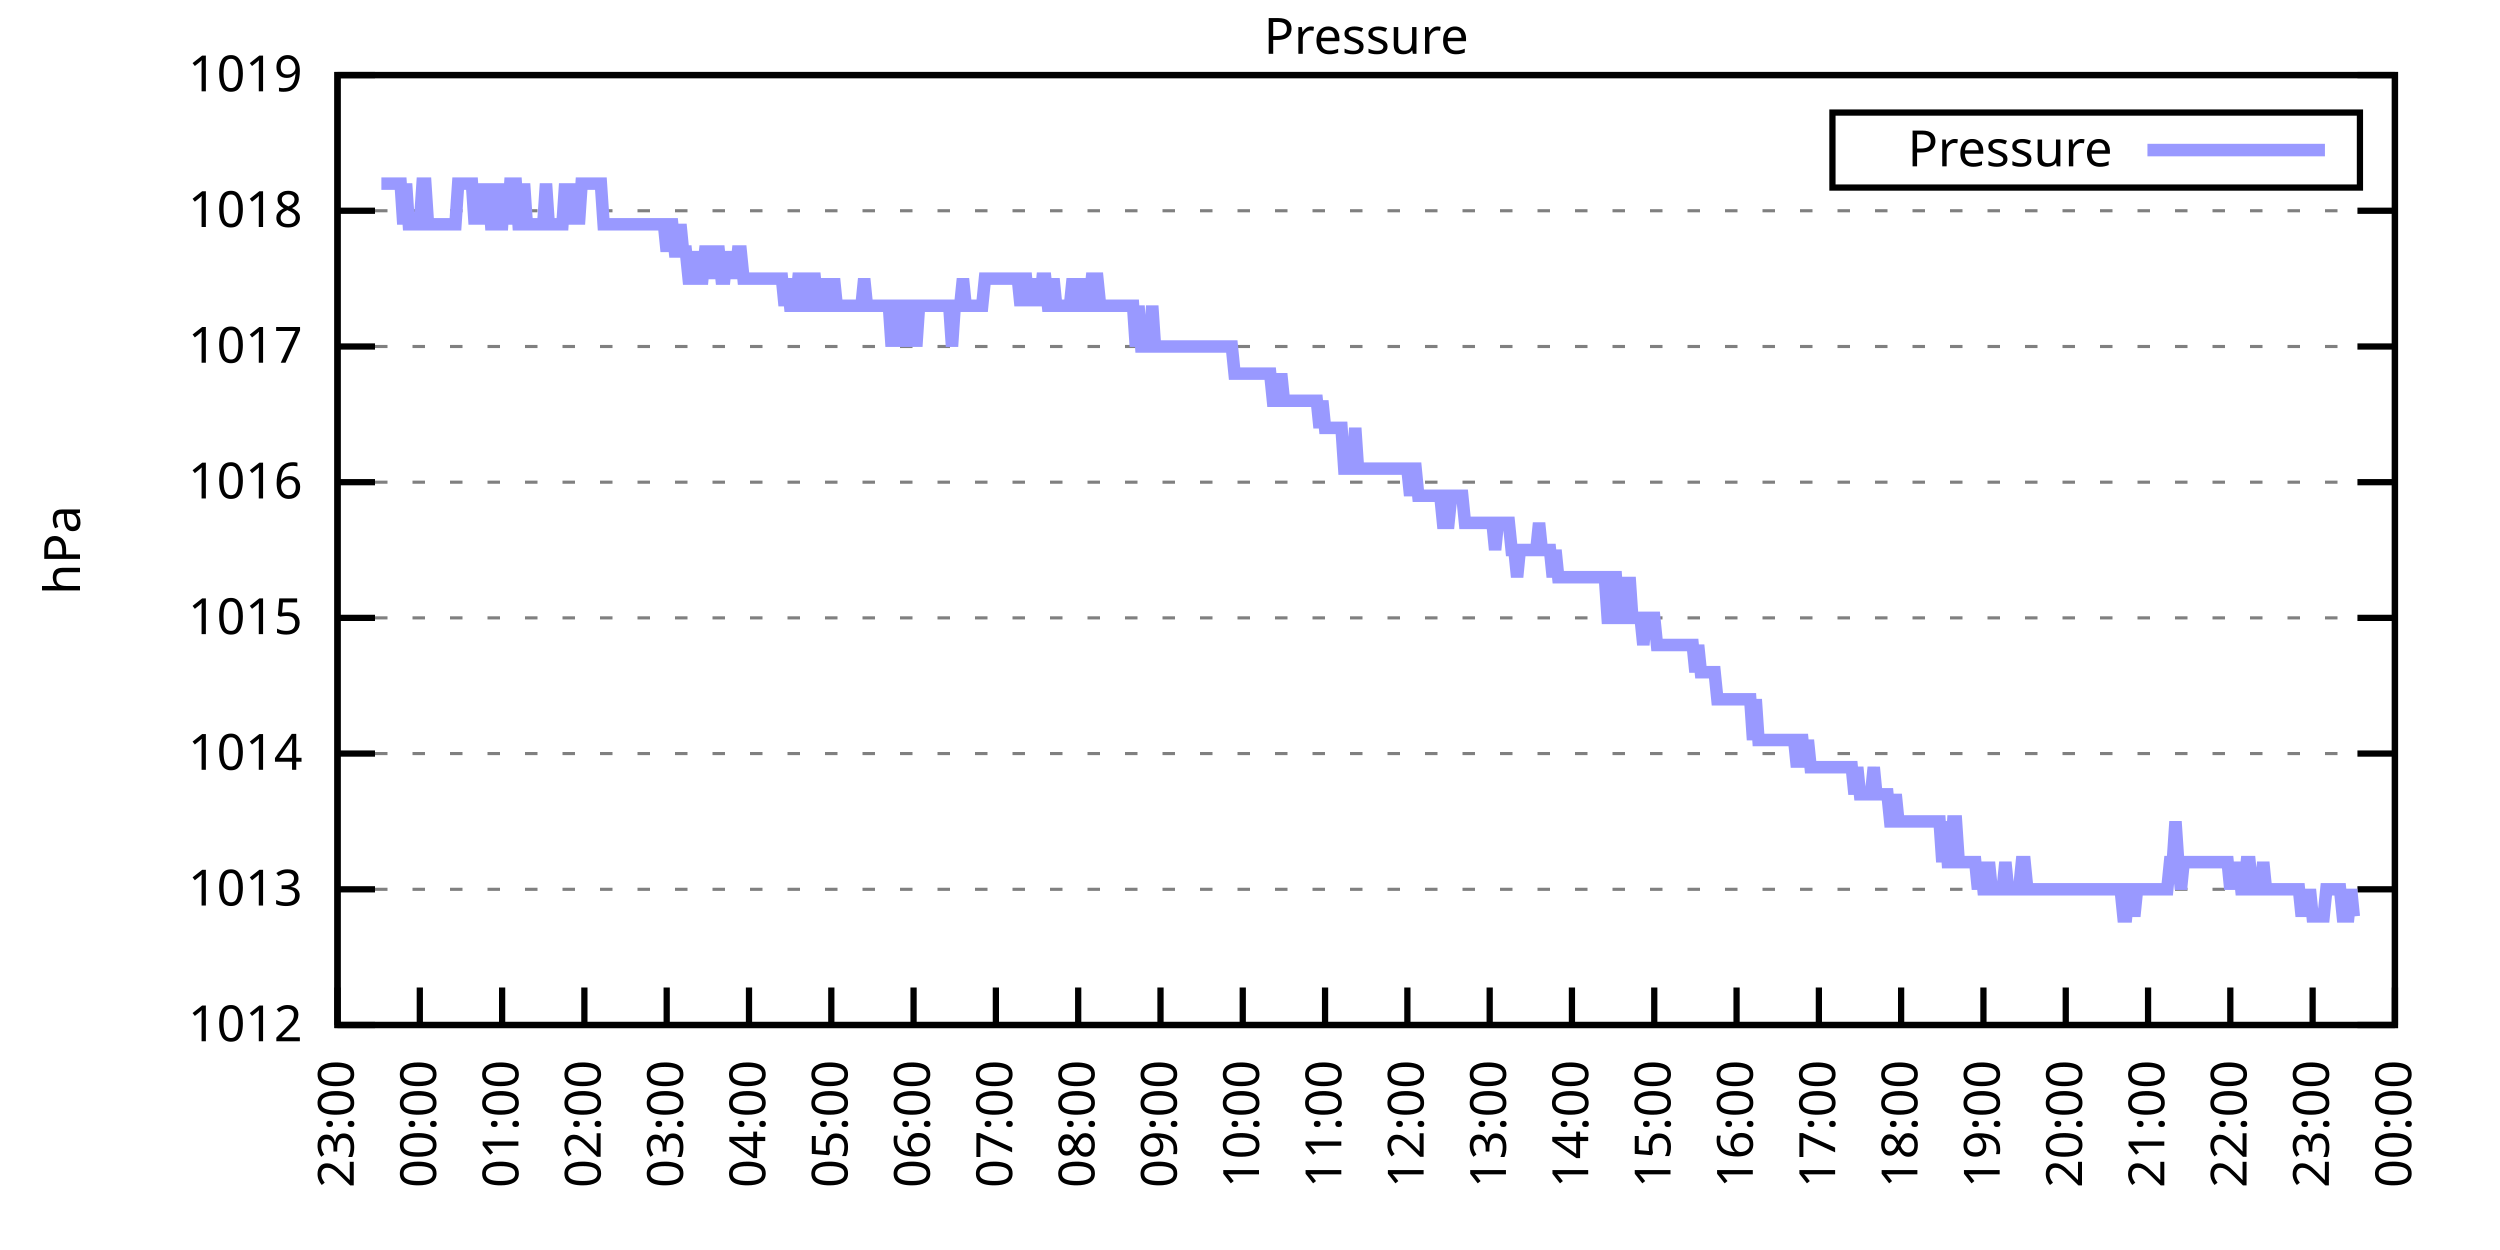
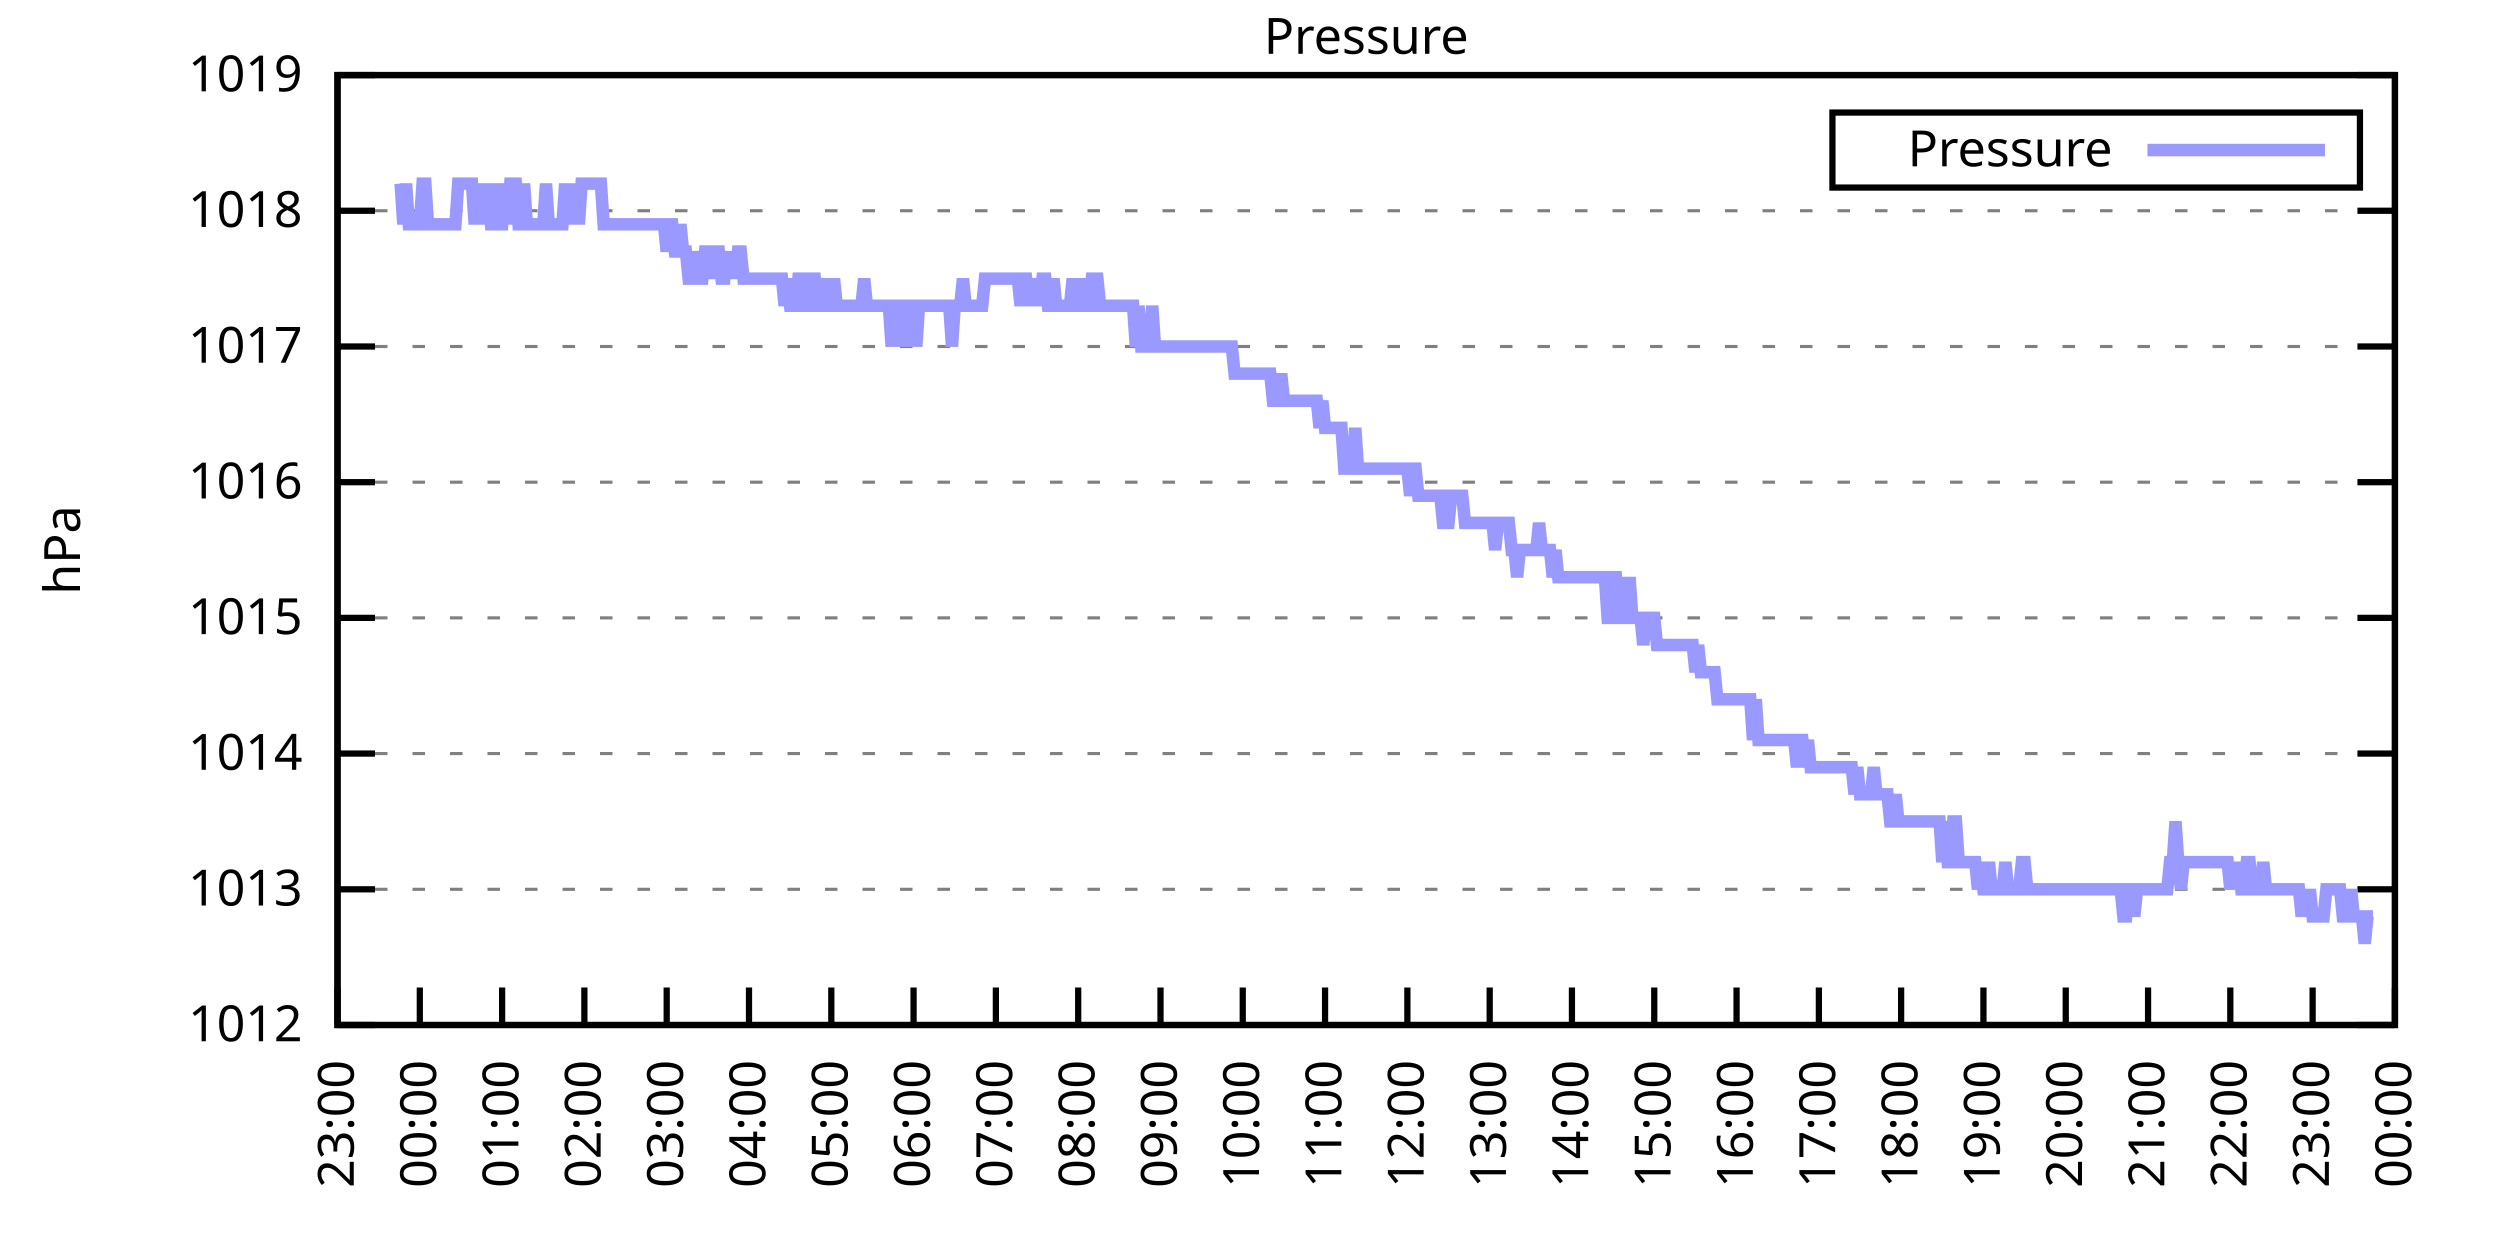
<svg xmlns="http://www.w3.org/2000/svg" xmlns:xlink="http://www.w3.org/1999/xlink" width="400" height="200" viewBox="0 0 400 200">
  <g id="gnuplot_canvas">
    <rect x="0" y="0" width="400" height="200" fill="none" />
    <defs>
      <circle id="gpDot" r="0.5" stroke-width="0.5" stroke="currentColor" />
      <path id="gpPt0" stroke-width="0.333" stroke="currentColor" d="M-1,0 h2 M0,-1 v2" />
      <path id="gpPt1" stroke-width="0.333" stroke="currentColor" d="M-1,-1 L1,1 M1,-1 L-1,1" />
      <path id="gpPt2" stroke-width="0.333" stroke="currentColor" d="M-1,0 L1,0 M0,-1 L0,1 M-1,-1 L1,1 M-1,1 L1,-1" />
      <rect id="gpPt3" stroke-width="0.333" stroke="currentColor" x="-1" y="-1" width="2" height="2" />
      <rect id="gpPt4" stroke-width="0.333" stroke="currentColor" fill="currentColor" x="-1" y="-1" width="2" height="2" />
      <circle id="gpPt5" stroke-width="0.333" stroke="currentColor" cx="0" cy="0" r="1" />
      <use xlink:href="#gpPt5" id="gpPt6" fill="currentColor" stroke="none" />
      <path id="gpPt7" stroke-width="0.333" stroke="currentColor" d="M0,-1.33 L-1.33,0.67 L1.33,0.67 z" />
      <use xlink:href="#gpPt7" id="gpPt8" fill="currentColor" stroke="none" />
      <use xlink:href="#gpPt7" id="gpPt9" stroke="currentColor" transform="rotate(180)" />
      <use xlink:href="#gpPt9" id="gpPt10" fill="currentColor" stroke="none" />
      <use xlink:href="#gpPt3" id="gpPt11" stroke="currentColor" transform="rotate(45)" />
      <use xlink:href="#gpPt11" id="gpPt12" fill="currentColor" stroke="none" />
      <path id="gpPt13" stroke-width="0.333" stroke="currentColor" d="M0,1.330 L1.265,0.411 L0.782,-1.067 L-0.782,-1.076 L-1.265,0.411 z" />
      <use xlink:href="#gpPt13" id="gpPt14" fill="currentColor" stroke="none" />
      <filter id="textbox" filterUnits="objectBoundingBox" x="0" y="0" height="1" width="1">
        <feFlood flood-color="white" flood-opacity="1" result="bgnd" />
        <feComposite in="SourceGraphic" in2="bgnd" operator="atop" />
      </filter>
      <filter id="greybox" filterUnits="objectBoundingBox" x="0" y="0" height="1" width="1">
        <feFlood flood-color="lightgrey" flood-opacity="1" result="grey" />
        <feComposite in="SourceGraphic" in2="grey" operator="atop" />
      </filter>
    </defs>
    <g fill="none" color="white" stroke="currentColor" stroke-width="1.00" stroke-linecap="butt" stroke-linejoin="miter">
</g>
    <g fill="none" color="black" stroke="currentColor" stroke-width="1.00" stroke-linecap="butt" stroke-linejoin="miter">
      <g stroke="none" shape-rendering="crispEdges">
        <polygon fill="rgb(255, 255, 255)" points="54.00,164.00 383.18,164.00 383.18,12.02 54.00,12.02 " />
      </g>
    </g>
    <g fill="none" color="black" stroke="currentColor" stroke-width="1.00" stroke-linecap="butt" stroke-linejoin="miter">
</g>
    <g fill="none" color="black" stroke="black" stroke-width="0.50" stroke-linecap="butt" stroke-linejoin="miter">
</g>
    <g fill="none" color="gray" stroke="currentColor" stroke-width="0.50" stroke-linecap="butt" stroke-linejoin="miter">
      <path stroke="gray" stroke-dasharray="2,4" class="gridline" d="M54.00,164.00 L383.19,164.00  " />
    </g>
    <g fill="none" color="gray" stroke="gray" stroke-width="1.00" stroke-linecap="butt" stroke-linejoin="miter">
</g>
    <g fill="none" color="black" stroke="currentColor" stroke-width="1.00" stroke-linecap="butt" stroke-linejoin="miter">
      <path stroke="black" d="M54.00,164.00 L60.00,164.00 M383.19,164.00 L377.19,164.00  " />
      <g transform="translate(48.40,166.60)" stroke="none" fill="black" font-family="Sans" font-size="8.00" text-anchor="end">
        <text>
          <tspan font-family="Sans"> 1012</tspan>
        </text>
      </g>
    </g>
    <g fill="none" color="black" stroke="currentColor" stroke-width="1.00" stroke-linecap="butt" stroke-linejoin="miter">
</g>
    <g fill="none" color="black" stroke="black" stroke-width="0.50" stroke-linecap="butt" stroke-linejoin="miter">
</g>
    <g fill="none" color="gray" stroke="currentColor" stroke-width="0.50" stroke-linecap="butt" stroke-linejoin="miter">
      <path stroke="gray" stroke-dasharray="2,4" class="gridline" d="M54.00,142.29 L383.19,142.29  " />
    </g>
    <g fill="none" color="gray" stroke="gray" stroke-width="1.00" stroke-linecap="butt" stroke-linejoin="miter">
</g>
    <g fill="none" color="black" stroke="currentColor" stroke-width="1.00" stroke-linecap="butt" stroke-linejoin="miter">
      <path stroke="black" d="M54.00,142.29 L60.00,142.29 M383.19,142.29 L377.19,142.29  " />
      <g transform="translate(48.40,144.89)" stroke="none" fill="black" font-family="Sans" font-size="8.00" text-anchor="end">
        <text>
          <tspan font-family="Sans"> 1013</tspan>
        </text>
      </g>
    </g>
    <g fill="none" color="black" stroke="currentColor" stroke-width="1.00" stroke-linecap="butt" stroke-linejoin="miter">
</g>
    <g fill="none" color="black" stroke="black" stroke-width="0.50" stroke-linecap="butt" stroke-linejoin="miter">
</g>
    <g fill="none" color="gray" stroke="currentColor" stroke-width="0.50" stroke-linecap="butt" stroke-linejoin="miter">
      <path stroke="gray" stroke-dasharray="2,4" class="gridline" d="M54.00,120.57 L383.19,120.57  " />
    </g>
    <g fill="none" color="gray" stroke="gray" stroke-width="1.00" stroke-linecap="butt" stroke-linejoin="miter">
</g>
    <g fill="none" color="black" stroke="currentColor" stroke-width="1.00" stroke-linecap="butt" stroke-linejoin="miter">
      <path stroke="black" d="M54.00,120.57 L60.00,120.57 M383.19,120.57 L377.19,120.57  " />
      <g transform="translate(48.40,123.17)" stroke="none" fill="black" font-family="Sans" font-size="8.00" text-anchor="end">
        <text>
          <tspan font-family="Sans"> 1014</tspan>
        </text>
      </g>
    </g>
    <g fill="none" color="black" stroke="currentColor" stroke-width="1.00" stroke-linecap="butt" stroke-linejoin="miter">
</g>
    <g fill="none" color="black" stroke="black" stroke-width="0.50" stroke-linecap="butt" stroke-linejoin="miter">
</g>
    <g fill="none" color="gray" stroke="currentColor" stroke-width="0.50" stroke-linecap="butt" stroke-linejoin="miter">
      <path stroke="gray" stroke-dasharray="2,4" class="gridline" d="M54.00,98.86 L383.19,98.86  " />
    </g>
    <g fill="none" color="gray" stroke="gray" stroke-width="1.00" stroke-linecap="butt" stroke-linejoin="miter">
</g>
    <g fill="none" color="black" stroke="currentColor" stroke-width="1.00" stroke-linecap="butt" stroke-linejoin="miter">
      <path stroke="black" d="M54.00,98.86 L60.00,98.86 M383.19,98.86 L377.19,98.86  " />
      <g transform="translate(48.40,101.46)" stroke="none" fill="black" font-family="Sans" font-size="8.00" text-anchor="end">
        <text>
          <tspan font-family="Sans"> 1015</tspan>
        </text>
      </g>
    </g>
    <g fill="none" color="black" stroke="currentColor" stroke-width="1.00" stroke-linecap="butt" stroke-linejoin="miter">
</g>
    <g fill="none" color="black" stroke="black" stroke-width="0.50" stroke-linecap="butt" stroke-linejoin="miter">
</g>
    <g fill="none" color="gray" stroke="currentColor" stroke-width="0.50" stroke-linecap="butt" stroke-linejoin="miter">
      <path stroke="gray" stroke-dasharray="2,4" class="gridline" d="M54.00,77.15 L383.19,77.15  " />
    </g>
    <g fill="none" color="gray" stroke="gray" stroke-width="1.00" stroke-linecap="butt" stroke-linejoin="miter">
</g>
    <g fill="none" color="black" stroke="currentColor" stroke-width="1.00" stroke-linecap="butt" stroke-linejoin="miter">
      <path stroke="black" d="M54.00,77.15 L60.00,77.15 M383.19,77.15 L377.19,77.15  " />
      <g transform="translate(48.40,79.75)" stroke="none" fill="black" font-family="Sans" font-size="8.00" text-anchor="end">
        <text>
          <tspan font-family="Sans"> 1016</tspan>
        </text>
      </g>
    </g>
    <g fill="none" color="black" stroke="currentColor" stroke-width="1.00" stroke-linecap="butt" stroke-linejoin="miter">
</g>
    <g fill="none" color="black" stroke="black" stroke-width="0.50" stroke-linecap="butt" stroke-linejoin="miter">
</g>
    <g fill="none" color="gray" stroke="currentColor" stroke-width="0.50" stroke-linecap="butt" stroke-linejoin="miter">
      <path stroke="gray" stroke-dasharray="2,4" class="gridline" d="M54.00,55.44 L383.19,55.44  " />
    </g>
    <g fill="none" color="gray" stroke="gray" stroke-width="1.00" stroke-linecap="butt" stroke-linejoin="miter">
</g>
    <g fill="none" color="black" stroke="currentColor" stroke-width="1.00" stroke-linecap="butt" stroke-linejoin="miter">
      <path stroke="black" d="M54.00,55.44 L60.00,55.44 M383.19,55.44 L377.19,55.44  " />
      <g transform="translate(48.40,58.04)" stroke="none" fill="black" font-family="Sans" font-size="8.00" text-anchor="end">
        <text>
          <tspan font-family="Sans"> 1017</tspan>
        </text>
      </g>
    </g>
    <g fill="none" color="black" stroke="currentColor" stroke-width="1.00" stroke-linecap="butt" stroke-linejoin="miter">
</g>
    <g fill="none" color="black" stroke="black" stroke-width="0.50" stroke-linecap="butt" stroke-linejoin="miter">
</g>
    <g fill="none" color="gray" stroke="currentColor" stroke-width="0.50" stroke-linecap="butt" stroke-linejoin="miter">
      <path stroke="gray" stroke-dasharray="2,4" class="gridline" d="M54.00,33.72 L383.19,33.72  " />
    </g>
    <g fill="none" color="gray" stroke="gray" stroke-width="1.00" stroke-linecap="butt" stroke-linejoin="miter">
</g>
    <g fill="none" color="black" stroke="currentColor" stroke-width="1.00" stroke-linecap="butt" stroke-linejoin="miter">
      <path stroke="black" d="M54.00,33.72 L60.00,33.72 M383.19,33.72 L377.19,33.72  " />
      <g transform="translate(48.40,36.32)" stroke="none" fill="black" font-family="Sans" font-size="8.00" text-anchor="end">
        <text>
          <tspan font-family="Sans"> 1018</tspan>
        </text>
      </g>
    </g>
    <g fill="none" color="black" stroke="currentColor" stroke-width="1.00" stroke-linecap="butt" stroke-linejoin="miter">
</g>
    <g fill="none" color="black" stroke="black" stroke-width="0.50" stroke-linecap="butt" stroke-linejoin="miter">
</g>
    <g fill="none" color="gray" stroke="currentColor" stroke-width="0.50" stroke-linecap="butt" stroke-linejoin="miter">
      <path stroke="gray" stroke-dasharray="2,4" class="gridline" d="M54.00,12.01 L383.19,12.01  " />
    </g>
    <g fill="none" color="gray" stroke="gray" stroke-width="1.00" stroke-linecap="butt" stroke-linejoin="miter">
</g>
    <g fill="none" color="black" stroke="currentColor" stroke-width="1.00" stroke-linecap="butt" stroke-linejoin="miter">
      <path stroke="black" d="M54.00,12.01 L60.00,12.01 M383.19,12.01 L377.19,12.01  " />
      <g transform="translate(48.40,14.61)" stroke="none" fill="black" font-family="Sans" font-size="8.00" text-anchor="end">
        <text>
          <tspan font-family="Sans"> 1019</tspan>
        </text>
      </g>
    </g>
    <g fill="none" color="black" stroke="currentColor" stroke-width="1.00" stroke-linecap="butt" stroke-linejoin="miter">
      <path stroke="black" d="M54.00,164.00 L54.00,158.00  " />
      <g transform="translate(56.60,169.60) rotate(270.00)" stroke="none" fill="black" font-family="Sans" font-size="8.00" text-anchor="end">
        <text>
          <tspan font-family="Sans">23:00</tspan>
        </text>
      </g>
    </g>
    <g fill="none" color="black" stroke="currentColor" stroke-width="1.00" stroke-linecap="butt" stroke-linejoin="miter">
      <path stroke="black" d="M67.17,164.00 L67.17,158.00  " />
      <g transform="translate(69.77,169.60) rotate(270.00)" stroke="none" fill="black" font-family="Sans" font-size="8.00" text-anchor="end">
        <text>
          <tspan font-family="Sans">00:00</tspan>
        </text>
      </g>
    </g>
    <g fill="none" color="black" stroke="currentColor" stroke-width="1.00" stroke-linecap="butt" stroke-linejoin="miter">
      <path stroke="black" d="M80.34,164.00 L80.34,158.00  " />
      <g transform="translate(82.94,169.60) rotate(270.00)" stroke="none" fill="black" font-family="Sans" font-size="8.00" text-anchor="end">
        <text>
          <tspan font-family="Sans">01:00</tspan>
        </text>
      </g>
    </g>
    <g fill="none" color="black" stroke="currentColor" stroke-width="1.00" stroke-linecap="butt" stroke-linejoin="miter">
      <path stroke="black" d="M93.50,164.00 L93.50,158.00  " />
      <g transform="translate(96.10,169.60) rotate(270.00)" stroke="none" fill="black" font-family="Sans" font-size="8.00" text-anchor="end">
        <text>
          <tspan font-family="Sans">02:00</tspan>
        </text>
      </g>
    </g>
    <g fill="none" color="black" stroke="currentColor" stroke-width="1.00" stroke-linecap="butt" stroke-linejoin="miter">
      <path stroke="black" d="M106.67,164.00 L106.67,158.00  " />
      <g transform="translate(109.27,169.60) rotate(270.00)" stroke="none" fill="black" font-family="Sans" font-size="8.00" text-anchor="end">
        <text>
          <tspan font-family="Sans">03:00</tspan>
        </text>
      </g>
    </g>
    <g fill="none" color="black" stroke="currentColor" stroke-width="1.00" stroke-linecap="butt" stroke-linejoin="miter">
      <path stroke="black" d="M119.84,164.00 L119.84,158.00  " />
      <g transform="translate(122.44,169.60) rotate(270.00)" stroke="none" fill="black" font-family="Sans" font-size="8.00" text-anchor="end">
        <text>
          <tspan font-family="Sans">04:00</tspan>
        </text>
      </g>
    </g>
    <g fill="none" color="black" stroke="currentColor" stroke-width="1.00" stroke-linecap="butt" stroke-linejoin="miter">
      <path stroke="black" d="M133.01,164.00 L133.01,158.00  " />
      <g transform="translate(135.61,169.60) rotate(270.00)" stroke="none" fill="black" font-family="Sans" font-size="8.00" text-anchor="end">
        <text>
          <tspan font-family="Sans">05:00</tspan>
        </text>
      </g>
    </g>
    <g fill="none" color="black" stroke="currentColor" stroke-width="1.00" stroke-linecap="butt" stroke-linejoin="miter">
      <path stroke="black" d="M146.17,164.00 L146.17,158.00  " />
      <g transform="translate(148.77,169.60) rotate(270.00)" stroke="none" fill="black" font-family="Sans" font-size="8.00" text-anchor="end">
        <text>
          <tspan font-family="Sans">06:00</tspan>
        </text>
      </g>
    </g>
    <g fill="none" color="black" stroke="currentColor" stroke-width="1.00" stroke-linecap="butt" stroke-linejoin="miter">
      <path stroke="black" d="M159.34,164.00 L159.34,158.00  " />
      <g transform="translate(161.94,169.60) rotate(270.00)" stroke="none" fill="black" font-family="Sans" font-size="8.00" text-anchor="end">
        <text>
          <tspan font-family="Sans">07:00</tspan>
        </text>
      </g>
    </g>
    <g fill="none" color="black" stroke="currentColor" stroke-width="1.00" stroke-linecap="butt" stroke-linejoin="miter">
      <path stroke="black" d="M172.51,164.00 L172.51,158.00  " />
      <g transform="translate(175.11,169.60) rotate(270.00)" stroke="none" fill="black" font-family="Sans" font-size="8.00" text-anchor="end">
        <text>
          <tspan font-family="Sans">08:00</tspan>
        </text>
      </g>
    </g>
    <g fill="none" color="black" stroke="currentColor" stroke-width="1.00" stroke-linecap="butt" stroke-linejoin="miter">
      <path stroke="black" d="M185.68,164.00 L185.68,158.00  " />
      <g transform="translate(188.28,169.60) rotate(270.00)" stroke="none" fill="black" font-family="Sans" font-size="8.00" text-anchor="end">
        <text>
          <tspan font-family="Sans">09:00</tspan>
        </text>
      </g>
    </g>
    <g fill="none" color="black" stroke="currentColor" stroke-width="1.00" stroke-linecap="butt" stroke-linejoin="miter">
      <path stroke="black" d="M198.84,164.00 L198.84,158.00  " />
      <g transform="translate(201.44,169.60) rotate(270.00)" stroke="none" fill="black" font-family="Sans" font-size="8.00" text-anchor="end">
        <text>
          <tspan font-family="Sans">10:00</tspan>
        </text>
      </g>
    </g>
    <g fill="none" color="black" stroke="currentColor" stroke-width="1.00" stroke-linecap="butt" stroke-linejoin="miter">
      <path stroke="black" d="M212.01,164.00 L212.01,158.00  " />
      <g transform="translate(214.61,169.60) rotate(270.00)" stroke="none" fill="black" font-family="Sans" font-size="8.00" text-anchor="end">
        <text>
          <tspan font-family="Sans">11:00</tspan>
        </text>
      </g>
    </g>
    <g fill="none" color="black" stroke="currentColor" stroke-width="1.00" stroke-linecap="butt" stroke-linejoin="miter">
      <path stroke="black" d="M225.18,164.00 L225.18,158.00  " />
      <g transform="translate(227.78,169.60) rotate(270.00)" stroke="none" fill="black" font-family="Sans" font-size="8.00" text-anchor="end">
        <text>
          <tspan font-family="Sans">12:00</tspan>
        </text>
      </g>
    </g>
    <g fill="none" color="black" stroke="currentColor" stroke-width="1.00" stroke-linecap="butt" stroke-linejoin="miter">
      <path stroke="black" d="M238.35,164.00 L238.35,158.00  " />
      <g transform="translate(240.95,169.60) rotate(270.00)" stroke="none" fill="black" font-family="Sans" font-size="8.00" text-anchor="end">
        <text>
          <tspan font-family="Sans">13:00</tspan>
        </text>
      </g>
    </g>
    <g fill="none" color="black" stroke="currentColor" stroke-width="1.00" stroke-linecap="butt" stroke-linejoin="miter">
      <path stroke="black" d="M251.51,164.00 L251.51,158.00  " />
      <g transform="translate(254.11,169.60) rotate(270.00)" stroke="none" fill="black" font-family="Sans" font-size="8.00" text-anchor="end">
        <text>
          <tspan font-family="Sans">14:00</tspan>
        </text>
      </g>
    </g>
    <g fill="none" color="black" stroke="currentColor" stroke-width="1.00" stroke-linecap="butt" stroke-linejoin="miter">
      <path stroke="black" d="M264.68,164.00 L264.68,158.00  " />
      <g transform="translate(267.28,169.60) rotate(270.00)" stroke="none" fill="black" font-family="Sans" font-size="8.00" text-anchor="end">
        <text>
          <tspan font-family="Sans">15:00</tspan>
        </text>
      </g>
    </g>
    <g fill="none" color="black" stroke="currentColor" stroke-width="1.00" stroke-linecap="butt" stroke-linejoin="miter">
      <path stroke="black" d="M277.85,164.00 L277.85,158.00  " />
      <g transform="translate(280.45,169.60) rotate(270.00)" stroke="none" fill="black" font-family="Sans" font-size="8.00" text-anchor="end">
        <text>
          <tspan font-family="Sans">16:00</tspan>
        </text>
      </g>
    </g>
    <g fill="none" color="black" stroke="currentColor" stroke-width="1.00" stroke-linecap="butt" stroke-linejoin="miter">
      <path stroke="black" d="M291.02,164.00 L291.02,158.00  " />
      <g transform="translate(293.62,169.60) rotate(270.00)" stroke="none" fill="black" font-family="Sans" font-size="8.00" text-anchor="end">
        <text>
          <tspan font-family="Sans">17:00</tspan>
        </text>
      </g>
    </g>
    <g fill="none" color="black" stroke="currentColor" stroke-width="1.00" stroke-linecap="butt" stroke-linejoin="miter">
      <path stroke="black" d="M304.18,164.00 L304.18,158.00  " />
      <g transform="translate(306.78,169.60) rotate(270.00)" stroke="none" fill="black" font-family="Sans" font-size="8.00" text-anchor="end">
        <text>
          <tspan font-family="Sans">18:00</tspan>
        </text>
      </g>
    </g>
    <g fill="none" color="black" stroke="currentColor" stroke-width="1.00" stroke-linecap="butt" stroke-linejoin="miter">
      <path stroke="black" d="M317.35,164.00 L317.35,158.00  " />
      <g transform="translate(319.95,169.60) rotate(270.00)" stroke="none" fill="black" font-family="Sans" font-size="8.00" text-anchor="end">
        <text>
          <tspan font-family="Sans">19:00</tspan>
        </text>
      </g>
    </g>
    <g fill="none" color="black" stroke="currentColor" stroke-width="1.00" stroke-linecap="butt" stroke-linejoin="miter">
      <path stroke="black" d="M330.52,164.00 L330.52,158.00  " />
      <g transform="translate(333.12,169.60) rotate(270.00)" stroke="none" fill="black" font-family="Sans" font-size="8.00" text-anchor="end">
        <text>
          <tspan font-family="Sans">20:00</tspan>
        </text>
      </g>
    </g>
    <g fill="none" color="black" stroke="currentColor" stroke-width="1.00" stroke-linecap="butt" stroke-linejoin="miter">
      <path stroke="black" d="M343.69,164.00 L343.69,158.00  " />
      <g transform="translate(346.29,169.60) rotate(270.00)" stroke="none" fill="black" font-family="Sans" font-size="8.00" text-anchor="end">
        <text>
          <tspan font-family="Sans">21:00</tspan>
        </text>
      </g>
    </g>
    <g fill="none" color="black" stroke="currentColor" stroke-width="1.00" stroke-linecap="butt" stroke-linejoin="miter">
      <path stroke="black" d="M356.85,164.00 L356.85,158.00  " />
      <g transform="translate(359.45,169.60) rotate(270.00)" stroke="none" fill="black" font-family="Sans" font-size="8.00" text-anchor="end">
        <text>
          <tspan font-family="Sans">22:00</tspan>
        </text>
      </g>
    </g>
    <g fill="none" color="black" stroke="currentColor" stroke-width="1.00" stroke-linecap="butt" stroke-linejoin="miter">
      <path stroke="black" d="M370.02,164.00 L370.02,158.00  " />
      <g transform="translate(372.62,169.60) rotate(270.00)" stroke="none" fill="black" font-family="Sans" font-size="8.00" text-anchor="end">
        <text>
          <tspan font-family="Sans">23:00</tspan>
        </text>
      </g>
    </g>
    <g fill="none" color="black" stroke="currentColor" stroke-width="1.00" stroke-linecap="butt" stroke-linejoin="miter">
      <path stroke="black" d="M383.19,164.00 L383.19,158.00  " />
      <g transform="translate(385.79,169.60) rotate(270.00)" stroke="none" fill="black" font-family="Sans" font-size="8.00" text-anchor="end">
        <text>
          <tspan font-family="Sans">00:00</tspan>
        </text>
      </g>
    </g>
    <g fill="none" color="black" stroke="currentColor" stroke-width="1.00" stroke-linecap="butt" stroke-linejoin="miter">
</g>
    <g fill="none" color="black" stroke="currentColor" stroke-width="1.00" stroke-linecap="butt" stroke-linejoin="miter">
      <path stroke="black" d="M54.00,12.01 L54.00,164.00 L383.19,164.00 L383.19,12.01 L54.00,12.01 Z  " />
    </g>
    <g fill="none" color="black" stroke="currentColor" stroke-width="1.00" stroke-linecap="butt" stroke-linejoin="miter">
</g>
    <g fill="none" color="black" stroke="currentColor" stroke-width="1.00" stroke-linecap="butt" stroke-linejoin="miter">
      <path stroke="black" d="M293.19,30.01 L293.19,18.01 L377.59,18.01 L377.59,30.01 L293.19,30.01 Z  " />
    </g>
    <g id="Pressure_plot_1">
      <g fill="none" color="white" stroke="black" stroke-width="2.00" stroke-linecap="butt" stroke-linejoin="miter">
</g>
      <g fill="none" color="black" stroke="currentColor" stroke-width="2.00" stroke-linecap="butt" stroke-linejoin="miter">
        <g transform="translate(337.99,26.61)" stroke="none" fill="black" font-family="Sans" font-size="8.00" text-anchor="end">
          <text>
            <tspan font-family="Sans">Pressure</tspan>
          </text>
        </g>
      </g>
      <g fill="none" color="black" stroke="currentColor" stroke-width="2.00" stroke-linecap="butt" stroke-linejoin="miter">
-         <path stroke="rgb(153, 153, 255)" d="M343.59,24.01 L371.99,24.01 M61.02,29.38 L61.46,29.38 L61.90,29.38 L62.34,29.38 L62.78,29.38 L63.22,29.38   L63.66,29.38 L64.10,29.38 L64.53,35.89 L64.97,29.38 L65.41,35.89 L65.85,35.89 L66.29,35.89 L66.73,35.89   L67.17,35.89 L67.61,29.38 L68.05,29.38 L68.48,35.89 L68.92,35.89 L69.36,35.89 L69.80,35.89 L70.24,35.89   L70.68,35.89 L71.12,35.89 L71.56,35.89 L72.00,35.89 L72.43,35.89 L72.87,35.89 L73.31,29.38 L73.75,29.38   L74.19,29.38 L74.63,29.38 L75.07,29.38 L75.51,29.38 L75.95,35.89 L76.38,29.38 L76.82,35.89 L77.26,29.38   L77.70,35.89 L78.14,29.38 L78.58,35.89 L79.02,35.89 L79.46,29.38 L79.90,35.89 L80.34,35.89 L80.77,29.38   L81.21,35.89 L81.65,29.38 L82.09,29.38 L82.53,29.38 L82.97,35.89 L83.41,35.89 L83.85,29.38 L84.29,35.89   L84.72,35.89 L85.16,35.89 L85.60,35.89 L86.04,35.89 L86.48,35.89 L86.92,35.89 L87.36,29.38 L87.80,35.89   L88.24,35.89 L88.67,35.89 L89.11,35.89 L89.55,35.89 L89.99,35.89 L90.43,29.38 L90.87,35.89 L91.31,29.38   L91.75,35.89 L92.19,29.38 L92.62,35.89 L93.06,29.38 L93.50,29.38 L93.94,29.38 L94.38,29.38 L94.82,29.38   L95.26,29.38 L95.70,29.38 L96.14,29.38 L96.58,35.89 L97.01,35.89 L97.45,35.89 L97.89,35.89 L98.33,35.89   L98.77,35.89 L99.21,35.89 L99.65,35.89 L100.09,35.89 L100.53,35.89 L100.96,35.89 L101.40,35.89 L101.84,35.89   L102.28,35.89 L102.72,35.89 L103.16,35.89 L103.60,35.89 L104.04,35.89 L104.48,35.89 L104.91,35.89 L105.35,35.89   L105.79,35.89 L106.23,35.89 L106.67,40.24 L107.11,35.89 L107.55,35.89 L107.99,40.24 L108.43,40.24 L108.87,35.89   L109.30,40.24 L109.74,40.24 L110.18,44.58 L110.62,44.58 L111.06,40.24 L111.50,44.58 L111.94,44.58 L112.38,44.58   L112.82,40.24 L113.25,40.24 L113.69,40.24 L114.13,44.58 L114.57,40.24 L115.01,40.24 L115.45,44.58 L115.89,44.58   L116.33,40.24 L116.77,44.58 L117.20,40.24 L117.64,44.58 L118.08,40.24 L118.52,40.24 L118.96,44.58 L119.40,44.58   L119.84,44.58 L120.28,44.58 L120.72,44.58 L121.15,44.58 L121.59,44.58 L122.03,44.58 L122.47,44.58 L122.91,44.58   L123.35,44.58 L123.79,44.58 L124.23,44.58 L124.67,44.58 L125.11,44.58 L125.54,48.92 L125.98,44.58 L126.42,48.92   L126.86,48.92 L127.30,48.92 L127.74,44.58 L128.18,44.58 L128.62,48.92 L129.06,48.92 L129.49,48.92 L129.93,44.58   L130.37,44.58 L130.81,48.92 L131.25,48.92 L131.69,44.58 L132.13,48.92 L132.57,48.92 L133.01,48.92 L133.44,44.58   L133.88,48.92 L134.32,48.92 L134.76,48.92 L135.20,48.92 L135.64,48.92 L136.08,48.92 L136.52,48.92 L136.96,48.92   L137.39,48.92 L137.83,48.92 L138.27,44.58 L138.71,48.92 L139.15,48.92 L139.59,48.92 L140.03,48.92 L140.47,48.92   L140.91,48.92 L141.35,48.92 L141.78,48.92 L142.22,48.92 L142.66,55.44 L143.10,48.92 L143.54,55.44 L143.98,48.92   L144.42,48.92 L144.86,55.44 L145.30,48.92 L145.73,48.92 L146.17,48.92 L146.61,55.44 L147.05,48.92 L147.49,48.92   L147.93,48.92 L148.37,48.92 L148.81,48.92 L149.25,48.92 L149.68,48.92 L150.12,48.92 L150.56,48.92 L151.00,48.92   L151.44,48.92 L151.88,48.92 L152.32,55.44 L152.76,48.92 L153.20,48.92 L153.63,48.92 L154.07,44.58 L154.51,48.92   L154.95,48.92 L155.39,48.92 L155.83,48.92 L156.27,48.92 L156.71,48.92 L157.15,48.92 L157.59,44.58 L158.02,44.58   L158.46,44.58 L158.90,44.58 L159.34,44.58 L159.78,44.58 L160.22,44.58 L160.66,44.58 L161.10,44.58 L161.54,44.58   L161.97,44.58 L162.41,44.58 L162.85,44.58 L163.29,48.92 L163.73,44.58 L164.17,44.58 L164.61,48.92 L165.05,44.58   L165.49,48.92 L165.92,44.58 L166.36,48.92 L166.80,44.58 L167.24,44.58 L167.68,48.92 L168.12,48.92 L168.56,44.58   L169.00,48.92 L169.44,48.92 L169.87,48.92 L170.31,48.92 L170.75,48.92 L171.19,48.92 L171.63,44.58 L172.07,48.92   L172.51,48.92 L172.95,44.58 L173.39,48.92 L173.83,48.92 L174.26,48.92 L174.70,44.58 L175.14,44.58 L175.58,44.58   L176.02,48.92 L176.46,48.92 L176.90,48.92 L177.34,48.92 L177.78,48.92 L178.21,48.92 L178.65,48.92 L179.09,48.92   L179.53,48.92 L179.97,48.92 L180.41,48.92 L180.85,48.92 L181.29,48.92 L181.73,55.44 L182.16,48.92 L182.60,55.44   L183.04,55.44 L183.48,55.44 L183.92,55.44 L184.36,48.92 L184.80,55.44 L185.24,55.44 L185.68,55.44 L186.11,55.44   L186.55,55.44 L186.99,55.44 L187.43,55.44 L187.87,55.44 L188.31,55.44 L188.75,55.44 L189.19,55.44 L189.63,55.44   L190.07,55.44 L190.50,55.44 L190.94,55.44 L191.38,55.44 L191.82,55.44 L192.26,55.44 L192.70,55.44 L193.14,55.44   L193.58,55.44 L194.02,55.44 L194.45,55.44 L194.89,55.44 L195.33,55.44 L195.77,55.44 L196.21,55.44 L196.65,55.44   L197.09,55.44 L197.53,59.78 L197.97,59.78 L198.40,59.78 L198.84,59.78 L199.28,59.78 L199.72,59.78 L200.16,59.78   L200.60,59.78 L201.04,59.78 L201.48,59.78 L201.92,59.78 L202.35,59.78 L202.79,59.78 L203.23,59.78 L203.67,64.12   L204.11,64.12 L204.55,64.12 L204.99,59.78 L205.43,64.12 L205.87,64.12 L206.31,64.12 L206.74,64.12 L207.18,64.12   L207.62,64.12 L208.06,64.12 L208.50,64.12 L208.94,64.12 L209.38,64.12 L209.82,64.12 L210.26,64.12 L210.69,64.12   L211.13,68.46 L211.57,64.12 L212.01,68.46 L212.45,68.46 L212.89,68.46 L213.33,68.46 L213.77,68.46 L214.21,68.46   L214.64,68.46 L215.08,74.98 L215.52,74.98 L215.96,74.98 L216.40,74.98 L216.84,68.46 L217.28,74.98 L217.72,74.98   L218.16,74.98 L218.60,74.98 L219.03,74.98 L219.47,74.98 L219.91,74.98 L220.35,74.98 L220.79,74.98 L221.23,74.98   L221.67,74.98 L222.11,74.98 L222.55,74.98 L222.98,74.98 L223.42,74.98 L223.86,74.98 L224.30,74.98 L224.74,74.98   L225.18,74.98 L225.62,79.32 L226.06,74.98 L226.50,74.98 L226.93,79.32 L227.37,79.32 L227.81,79.32 L228.25,79.32   L228.69,79.32 L229.13,79.32 L229.57,79.32 L230.01,79.32 L230.45,79.32 L230.88,83.66 L231.32,83.66 L231.76,83.66   L232.20,79.32 L232.64,79.32 L233.08,79.32 L233.52,79.32 L233.96,79.32 L234.40,83.66 L234.84,83.66 L235.27,83.66   L235.71,83.66 L236.15,83.66 L236.59,83.66 L237.03,83.66 L237.47,83.66 L237.91,83.66 L238.35,83.66 L238.79,83.66   L239.22,88.00 L239.66,83.66 L240.10,83.66 L240.54,83.66 L240.98,83.66 L241.42,83.66 L241.86,88.00 L242.30,88.00   L242.74,92.35 L243.17,88.00 L243.61,88.00 L244.05,88.00 L244.49,88.00 L244.93,88.00 L245.37,88.00 L245.81,88.00   L246.25,83.66 L246.69,88.00 L247.12,88.00 L247.56,88.00 L248.00,88.00 L248.44,92.35 L248.88,88.00 L249.32,92.35   L249.76,92.35 L250.20,92.35 L250.64,92.35 L251.08,92.35 L251.51,92.35 L251.95,92.35 L252.39,92.35 L252.83,92.35   L253.27,92.35 L253.71,92.35 L254.15,92.35 L254.59,92.35 L255.03,92.35 L255.46,92.35 L255.90,92.35 L256.34,92.35   L256.78,92.35 L257.22,98.86 L257.66,98.86 L258.10,92.35 L258.54,92.35 L258.98,98.86 L259.41,98.86 L259.85,92.35   L260.29,98.86 L260.73,92.35 L261.17,98.86 L261.61,98.86 L262.05,98.86 L262.49,98.86 L262.93,103.20 L263.36,98.86   L263.80,98.86 L264.24,98.86 L264.68,98.86 L265.12,103.20 L265.56,103.20 L266.00,103.20 L266.44,103.20 L266.88,103.20   L267.32,103.20 L267.75,103.20 L268.19,103.20 L268.63,103.20 L269.07,103.20 L269.51,103.20 L269.95,103.20 L270.39,103.20   L270.83,103.20 L271.27,107.55 L271.70,103.20 L272.14,107.55 L272.58,107.55 L273.02,107.55 L273.46,107.55 L273.90,107.55   L274.34,107.55 L274.78,111.89 L275.22,111.89 L275.65,111.89 L276.09,111.89 L276.53,111.89 L276.97,111.89 L277.41,111.89   L277.85,111.89 L278.29,111.89 L278.73,111.89 L279.17,111.89 L279.60,111.89 L280.04,111.89 L280.48,118.40 L280.92,111.89   L281.36,118.40 L281.80,118.40 L282.24,118.40 L282.68,118.40 L283.12,118.40 L283.56,118.40 L283.99,118.40 L284.43,118.40   L284.87,118.40 L285.31,118.40 L285.75,118.40 L286.19,118.40 L286.63,118.40 L287.07,118.40 L287.51,122.75 L287.94,118.40   L288.38,118.40 L288.82,122.75 L289.26,118.40 L289.70,122.75 L290.14,122.75 L290.58,122.75 L291.02,122.75 L291.46,122.75   L291.89,122.75 L292.33,122.75 L292.77,122.75 L293.21,122.75 L293.65,122.75 L294.09,122.75 L294.53,122.75 L294.97,122.75   L295.41,122.75 L295.84,122.75 L296.28,122.75 L296.72,127.09 L297.16,122.75 L297.60,127.09 L298.04,127.09 L298.48,127.09   L298.92,127.09 L299.36,127.09 L299.80,122.75 L300.23,127.09 L300.67,127.09 L301.11,127.09 L301.55,127.09 L301.99,127.09   L302.43,131.43 L302.87,131.43 L303.31,127.09 L303.75,131.43 L304.18,131.43 L304.62,131.43 L305.06,131.43 L305.50,131.43   L305.94,131.43 L306.38,131.43 L306.82,131.43 L307.26,131.43 L307.70,131.43 L308.13,131.43 L308.57,131.43 L309.01,131.43   L309.45,131.43 L309.89,131.43 L310.33,131.43 L310.77,137.94 L311.21,131.43 L311.65,137.94 L312.08,137.94 L312.52,131.43   L312.96,131.43 L313.40,137.94 L313.84,137.94 L314.28,137.94 L314.72,137.94 L315.16,137.94 L315.60,137.94 L316.04,137.94   L316.47,142.29 L316.91,137.94 L317.35,142.29 L317.79,142.29 L318.23,137.94 L318.67,142.29 L319.11,142.29 L319.55,142.29   L319.99,142.29 L320.42,142.29 L320.86,137.94 L321.30,142.29 L321.74,142.29 L322.18,142.29 L322.62,142.29 L323.06,142.29   L323.50,137.94 L323.94,137.94 L324.37,142.29 L324.81,142.29 L325.25,142.29 L325.69,142.29 L326.13,142.29 L326.57,142.29   L327.01,142.29 L327.45,142.29 L327.89,142.29 L328.33,142.29 L328.76,142.29 L329.20,142.29 L329.64,142.29 L330.08,142.29   L330.52,142.29 L330.96,142.29 L331.40,142.29 L331.84,142.29 L332.28,142.29 L332.71,142.29 L333.15,142.29 L333.59,142.29   L334.03,142.29 L334.47,142.29 L334.91,142.29 L335.35,142.29 L335.79,142.29 L336.23,142.29 L336.66,142.29 L337.10,142.29   L337.54,142.29 L337.98,142.29 L338.42,142.29 L338.86,142.29 L339.30,142.29 L339.74,146.63 L340.18,146.63 L340.61,142.29   L341.05,142.29 L341.49,146.63 L341.93,142.29 L342.37,142.29 L342.81,142.29 L343.25,142.29 L343.69,142.29 L344.13,142.29   L344.57,142.29 L345.00,142.29 L345.44,142.29 L345.88,142.29 L346.32,142.29 L346.76,142.29 L347.20,137.94 L347.64,137.94   L348.08,131.43 L348.52,137.94 L348.95,142.29 L349.39,137.94 L349.83,137.94 L350.27,137.94 L350.71,137.94 L351.15,137.94   L351.59,137.94 L352.03,137.94 L352.47,137.94 L352.90,137.94 L353.34,137.94 L353.78,137.94 L354.22,137.94 L354.66,137.94   L355.10,137.94 L355.54,137.94 L355.98,137.94 L356.42,137.94 L356.85,142.29 L357.29,137.94 L357.73,142.29 L358.17,137.94   L358.61,142.29 L359.05,142.29 L359.49,137.94 L359.93,137.94 L360.37,142.29 L360.81,142.29 L361.24,142.29 L361.68,142.29   L362.12,137.94 L362.56,142.29 L363.00,142.29 L363.44,142.29 L363.88,142.29 L364.32,142.29 L364.76,142.29 L365.19,142.29   L365.63,142.29 L366.07,142.29 L366.51,142.29 L366.95,142.29 L367.39,142.29 L367.83,142.29 L368.27,146.63 L368.71,142.29   L369.14,146.63 L369.58,142.29 L370.02,146.63 L370.46,146.63 L370.90,146.63 L371.34,146.63 L371.78,146.63 L372.22,142.29   L372.66,142.29 L373.09,142.29 L373.53,142.29 L373.97,142.29 L374.41,142.29 L374.85,146.63 L375.29,146.63 L375.73,146.63   L376.17,142.29 L376.61,146.63  " />
+         <path stroke="rgb(153, 153, 255)" d="M343.59,24.01 L371.99,24.01 M64.10,29.38 L64.53,35.89 L64.97,29.38 L65.41,35.89 L65.85,35.89 L66.29,35.89   L66.73,35.89 L67.17,35.89 L67.61,29.38 L68.05,29.38 L68.48,35.89 L68.92,35.89 L69.36,35.89 L69.80,35.89   L70.24,35.89 L70.68,35.89 L71.12,35.89 L71.56,35.89 L72.00,35.89 L72.43,35.89 L72.87,35.89 L73.31,29.38   L73.75,29.38 L74.19,29.38 L74.63,29.38 L75.07,29.38 L75.51,29.38 L75.95,35.89 L76.38,29.38 L76.82,35.89   L77.26,29.38 L77.70,35.89 L78.14,29.38 L78.58,35.89 L79.02,35.89 L79.46,29.38 L79.90,35.89 L80.34,35.89   L80.77,29.38 L81.21,35.89 L81.65,29.38 L82.09,29.38 L82.53,29.38 L82.97,35.89 L83.41,35.89 L83.85,29.38   L84.29,35.89 L84.72,35.89 L85.16,35.89 L85.60,35.89 L86.04,35.89 L86.48,35.89 L86.92,35.89 L87.36,29.38   L87.80,35.89 L88.24,35.89 L88.67,35.89 L89.11,35.89 L89.55,35.89 L89.99,35.89 L90.43,29.38 L90.87,35.89   L91.31,29.38 L91.75,35.89 L92.19,29.38 L92.62,35.89 L93.06,29.38 L93.50,29.38 L93.94,29.38 L94.38,29.38   L94.82,29.38 L95.26,29.38 L95.70,29.38 L96.14,29.38 L96.58,35.89 L97.01,35.89 L97.45,35.89 L97.89,35.89   L98.33,35.89 L98.77,35.89 L99.21,35.89 L99.65,35.89 L100.09,35.89 L100.53,35.89 L100.96,35.89 L101.40,35.89   L101.84,35.89 L102.28,35.89 L102.72,35.89 L103.16,35.89 L103.60,35.89 L104.04,35.89 L104.48,35.89 L104.91,35.89   L105.35,35.89 L105.79,35.89 L106.23,35.89 L106.67,40.24 L107.11,35.89 L107.55,35.89 L107.99,40.24 L108.43,40.24   L108.87,35.89 L109.30,40.24 L109.74,40.24 L110.18,44.58 L110.62,44.58 L111.06,40.24 L111.50,44.58 L111.94,44.58   L112.38,44.58 L112.82,40.24 L113.25,40.24 L113.69,40.24 L114.13,44.58 L114.57,40.24 L115.01,40.24 L115.45,44.58   L115.89,44.58 L116.33,40.24 L116.77,44.58 L117.20,40.24 L117.64,44.58 L118.08,40.24 L118.52,40.24 L118.96,44.58   L119.40,44.58 L119.84,44.58 L120.28,44.58 L120.72,44.58 L121.15,44.58 L121.59,44.58 L122.03,44.58 L122.47,44.58   L122.91,44.58 L123.35,44.58 L123.79,44.58 L124.23,44.58 L124.67,44.58 L125.11,44.58 L125.54,48.92 L125.98,44.58   L126.42,48.92 L126.86,48.92 L127.30,48.92 L127.74,44.58 L128.18,44.58 L128.62,48.92 L129.06,48.92 L129.49,48.92   L129.93,44.58 L130.37,44.58 L130.81,48.92 L131.25,48.92 L131.69,44.58 L132.13,48.92 L132.57,48.92 L133.01,48.92   L133.44,44.58 L133.88,48.92 L134.32,48.92 L134.76,48.92 L135.20,48.92 L135.64,48.92 L136.08,48.92 L136.52,48.92   L136.96,48.92 L137.39,48.92 L137.83,48.92 L138.27,44.58 L138.71,48.92 L139.15,48.92 L139.59,48.92 L140.03,48.92   L140.47,48.92 L140.91,48.92 L141.35,48.92 L141.78,48.92 L142.22,48.92 L142.66,55.44 L143.10,48.92 L143.54,55.44   L143.98,48.92 L144.42,48.92 L144.86,55.44 L145.30,48.92 L145.73,48.92 L146.17,48.92 L146.61,55.44 L147.05,48.92   L147.49,48.92 L147.93,48.92 L148.37,48.92 L148.81,48.92 L149.25,48.92 L149.68,48.92 L150.12,48.92 L150.56,48.92   L151.00,48.92 L151.44,48.92 L151.88,48.92 L152.32,55.44 L152.76,48.92 L153.20,48.92 L153.63,48.92 L154.07,44.58   L154.51,48.92 L154.95,48.92 L155.39,48.92 L155.83,48.92 L156.27,48.92 L156.71,48.92 L157.15,48.92 L157.59,44.58   L158.02,44.58 L158.46,44.58 L158.90,44.58 L159.34,44.58 L159.78,44.58 L160.22,44.58 L160.66,44.58 L161.10,44.58   L161.54,44.58 L161.97,44.58 L162.41,44.58 L162.85,44.58 L163.29,48.92 L163.73,44.58 L164.17,44.58 L164.61,48.92   L165.05,44.58 L165.49,48.92 L165.92,44.58 L166.36,48.92 L166.80,44.58 L167.24,44.58 L167.68,48.92 L168.12,48.92   L168.56,44.58 L169.00,48.92 L169.44,48.92 L169.87,48.92 L170.31,48.92 L170.75,48.92 L171.19,48.92 L171.63,44.58   L172.07,48.92 L172.51,48.92 L172.95,44.58 L173.39,48.92 L173.83,48.92 L174.26,48.92 L174.70,44.58 L175.14,44.58   L175.58,44.58 L176.02,48.92 L176.46,48.92 L176.90,48.92 L177.34,48.92 L177.78,48.92 L178.21,48.92 L178.65,48.92   L179.09,48.92 L179.53,48.92 L179.97,48.92 L180.41,48.92 L180.85,48.92 L181.29,48.92 L181.73,55.44 L182.16,48.92   L182.60,55.44 L183.04,55.44 L183.48,55.44 L183.92,55.44 L184.36,48.92 L184.80,55.44 L185.24,55.44 L185.68,55.44   L186.11,55.44 L186.55,55.44 L186.99,55.44 L187.43,55.44 L187.87,55.44 L188.31,55.44 L188.75,55.44 L189.19,55.44   L189.63,55.44 L190.07,55.44 L190.50,55.44 L190.94,55.44 L191.38,55.44 L191.82,55.44 L192.26,55.44 L192.70,55.44   L193.14,55.44 L193.58,55.44 L194.02,55.44 L194.45,55.44 L194.89,55.44 L195.33,55.44 L195.77,55.44 L196.21,55.44   L196.65,55.44 L197.09,55.44 L197.53,59.78 L197.97,59.78 L198.40,59.78 L198.84,59.78 L199.28,59.78 L199.72,59.78   L200.16,59.78 L200.60,59.78 L201.04,59.78 L201.48,59.78 L201.92,59.78 L202.35,59.78 L202.79,59.78 L203.23,59.78   L203.67,64.12 L204.11,64.12 L204.55,64.12 L204.99,59.78 L205.43,64.12 L205.87,64.12 L206.31,64.12 L206.74,64.12   L207.18,64.12 L207.62,64.12 L208.06,64.12 L208.50,64.12 L208.94,64.12 L209.38,64.12 L209.82,64.12 L210.26,64.12   L210.69,64.12 L211.13,68.46 L211.57,64.12 L212.01,68.46 L212.45,68.46 L212.89,68.46 L213.33,68.46 L213.77,68.46   L214.21,68.46 L214.64,68.46 L215.08,74.98 L215.52,74.98 L215.96,74.98 L216.40,74.98 L216.84,68.46 L217.28,74.98   L217.72,74.98 L218.16,74.98 L218.60,74.98 L219.03,74.98 L219.47,74.98 L219.91,74.98 L220.35,74.98 L220.79,74.98   L221.23,74.98 L221.67,74.98 L222.11,74.98 L222.55,74.98 L222.98,74.98 L223.42,74.98 L223.86,74.98 L224.30,74.98   L224.74,74.98 L225.18,74.98 L225.62,79.32 L226.06,74.98 L226.50,74.98 L226.93,79.32 L227.37,79.32 L227.81,79.32   L228.25,79.32 L228.69,79.32 L229.13,79.32 L229.57,79.32 L230.01,79.32 L230.45,79.32 L230.88,83.66 L231.32,83.66   L231.76,83.66 L232.20,79.32 L232.64,79.32 L233.08,79.32 L233.52,79.32 L233.96,79.32 L234.40,83.66 L234.84,83.66   L235.27,83.66 L235.71,83.66 L236.15,83.66 L236.59,83.66 L237.03,83.66 L237.47,83.66 L237.91,83.66 L238.35,83.66   L238.79,83.66 L239.22,88.00 L239.66,83.66 L240.10,83.66 L240.54,83.66 L240.98,83.66 L241.42,83.66 L241.86,88.00   L242.30,88.00 L242.74,92.35 L243.17,88.00 L243.61,88.00 L244.05,88.00 L244.49,88.00 L244.93,88.00 L245.37,88.00   L245.81,88.00 L246.25,83.66 L246.69,88.00 L247.12,88.00 L247.56,88.00 L248.00,88.00 L248.44,92.35 L248.88,88.00   L249.32,92.35 L249.76,92.35 L250.20,92.35 L250.64,92.35 L251.08,92.35 L251.51,92.35 L251.95,92.35 L252.39,92.35   L252.83,92.35 L253.27,92.35 L253.71,92.35 L254.15,92.35 L254.59,92.35 L255.03,92.35 L255.46,92.35 L255.90,92.35   L256.34,92.35 L256.78,92.35 L257.22,98.86 L257.66,98.86 L258.10,92.35 L258.54,92.35 L258.98,98.86 L259.41,98.86   L259.85,92.35 L260.29,98.86 L260.73,92.35 L261.17,98.86 L261.61,98.86 L262.05,98.86 L262.49,98.86 L262.93,103.20   L263.36,98.86 L263.80,98.86 L264.24,98.86 L264.68,98.86 L265.12,103.20 L265.56,103.20 L266.00,103.20 L266.44,103.20   L266.88,103.20 L267.32,103.20 L267.75,103.20 L268.19,103.20 L268.63,103.20 L269.07,103.20 L269.51,103.20 L269.95,103.20   L270.39,103.20 L270.83,103.20 L271.27,107.55 L271.70,103.20 L272.14,107.55 L272.58,107.55 L273.02,107.55 L273.46,107.55   L273.90,107.55 L274.34,107.55 L274.78,111.89 L275.22,111.89 L275.65,111.89 L276.09,111.89 L276.53,111.89 L276.97,111.89   L277.41,111.89 L277.85,111.89 L278.29,111.89 L278.73,111.89 L279.17,111.89 L279.60,111.89 L280.04,111.89 L280.48,118.40   L280.92,111.89 L281.36,118.40 L281.80,118.40 L282.24,118.40 L282.68,118.40 L283.12,118.40 L283.56,118.40 L283.99,118.40   L284.43,118.40 L284.87,118.40 L285.31,118.40 L285.75,118.40 L286.19,118.40 L286.63,118.40 L287.07,118.40 L287.51,122.75   L287.94,118.40 L288.38,118.40 L288.82,122.75 L289.26,118.40 L289.70,122.75 L290.14,122.75 L290.58,122.75 L291.02,122.75   L291.46,122.75 L291.89,122.75 L292.33,122.75 L292.77,122.75 L293.21,122.75 L293.65,122.75 L294.09,122.75 L294.53,122.75   L294.97,122.75 L295.41,122.75 L295.84,122.75 L296.28,122.75 L296.72,127.09 L297.16,122.75 L297.60,127.09 L298.04,127.09   L298.48,127.09 L298.92,127.09 L299.36,127.09 L299.80,122.75 L300.23,127.09 L300.67,127.09 L301.11,127.09 L301.55,127.09   L301.99,127.09 L302.43,131.43 L302.87,131.43 L303.31,127.09 L303.75,131.43 L304.18,131.43 L304.62,131.43 L305.06,131.43   L305.50,131.43 L305.94,131.43 L306.38,131.43 L306.82,131.43 L307.26,131.43 L307.70,131.43 L308.13,131.43 L308.57,131.43   L309.01,131.43 L309.45,131.43 L309.89,131.43 L310.33,131.43 L310.77,137.94 L311.21,131.43 L311.65,137.94 L312.08,137.94   L312.52,131.43 L312.96,131.43 L313.40,137.94 L313.84,137.94 L314.28,137.94 L314.72,137.94 L315.16,137.94 L315.60,137.94   L316.04,137.94 L316.47,142.29 L316.91,137.94 L317.35,142.29 L317.79,142.29 L318.23,137.94 L318.67,142.29 L319.11,142.29   L319.55,142.29 L319.99,142.29 L320.42,142.29 L320.86,137.94 L321.30,142.29 L321.74,142.29 L322.18,142.29 L322.62,142.29   L323.06,142.29 L323.50,137.94 L323.94,137.94 L324.37,142.29 L324.81,142.29 L325.25,142.29 L325.69,142.29 L326.13,142.29   L326.57,142.29 L327.01,142.29 L327.45,142.29 L327.89,142.29 L328.33,142.29 L328.76,142.29 L329.20,142.29 L329.64,142.29   L330.08,142.29 L330.52,142.29 L330.96,142.29 L331.40,142.29 L331.84,142.29 L332.28,142.29 L332.71,142.29 L333.15,142.29   L333.59,142.29 L334.03,142.29 L334.47,142.29 L334.91,142.29 L335.35,142.29 L335.79,142.29 L336.23,142.29 L336.66,142.29   L337.10,142.29 L337.54,142.29 L337.98,142.29 L338.42,142.29 L338.86,142.29 L339.30,142.29 L339.74,146.63 L340.18,146.63   L340.61,142.29 L341.05,142.29 L341.49,146.63 L341.93,142.29 L342.37,142.29 L342.81,142.29 L343.25,142.29 L343.69,142.29   L344.13,142.29 L344.57,142.29 L345.00,142.29 L345.44,142.29 L345.88,142.29 L346.32,142.29 L346.76,142.29 L347.20,137.94   L347.64,137.94 L348.08,131.43 L348.52,137.94 L348.95,142.29 L349.39,137.94 L349.83,137.94 L350.27,137.94 L350.71,137.94   L351.15,137.94 L351.59,137.94 L352.03,137.94 L352.47,137.94 L352.90,137.94 L353.34,137.94 L353.78,137.94 L354.22,137.94   L354.66,137.94 L355.10,137.94 L355.54,137.94 L355.98,137.94 L356.42,137.94 L356.85,142.29 L357.29,137.94 L357.73,142.29   L358.17,137.94 L358.61,142.29 L359.05,142.29 L359.49,137.94 L359.93,137.94 L360.37,142.29 L360.81,142.29 L361.24,142.29   L361.68,142.29 L362.12,137.94 L362.56,142.29 L363.00,142.29 L363.44,142.29 L363.88,142.29 L364.32,142.29 L364.76,142.29   L365.19,142.29 L365.63,142.29 L366.07,142.29 L366.51,142.29 L366.95,142.29 L367.39,142.29 L367.83,142.29 L368.27,146.63   L368.71,142.29 L369.14,146.63 L369.58,142.29 L370.02,146.63 L370.46,146.63 L370.90,146.63 L371.34,146.63 L371.78,146.63   L372.22,142.29 L372.66,142.29 L373.09,142.29 L373.53,142.29 L373.97,142.29 L374.41,142.29 L374.85,146.63 L375.29,146.63   L375.73,146.63 L376.17,142.29 L376.61,146.63 L377.05,146.63 L377.48,146.63 L377.92,146.63 L378.36,150.97 L378.80,146.63   L379.24,146.63 L379.68,146.63  " />
      </g>
    </g>
    <g fill="none" color="black" stroke="currentColor" stroke-width="2.00" stroke-linecap="butt" stroke-linejoin="miter">
</g>
    <g fill="none" color="black" stroke="black" stroke-width="1.00" stroke-linecap="butt" stroke-linejoin="miter">
</g>
    <g fill="none" color="black" stroke="currentColor" stroke-width="1.00" stroke-linecap="butt" stroke-linejoin="miter">
      <path stroke="black" d="M54.00,12.01 L54.00,164.00 L383.19,164.00 L383.19,12.01 L54.00,12.01 Z  " />
      <g transform="translate(12.80,88.01) rotate(270.00)" stroke="none" fill="black" font-family="Sans" font-size="8.00" text-anchor="middle">
        <text>
          <tspan font-family="Sans">hPa</tspan>
        </text>
      </g>
    </g>
    <g fill="none" color="black" stroke="currentColor" stroke-width="1.00" stroke-linecap="butt" stroke-linejoin="miter">
</g>
    <g fill="none" color="black" stroke="currentColor" stroke-width="1.00" stroke-linecap="butt" stroke-linejoin="miter">
      <g transform="translate(218.59,8.61)" stroke="none" fill="black" font-family="Sans" font-size="8.00" text-anchor="middle">
        <text>
          <tspan font-family="Sans">Pressure</tspan>
        </text>
      </g>
    </g>
    <g fill="none" color="black" stroke="currentColor" stroke-width="1.00" stroke-linecap="butt" stroke-linejoin="miter">
</g>
  </g>
</svg>
